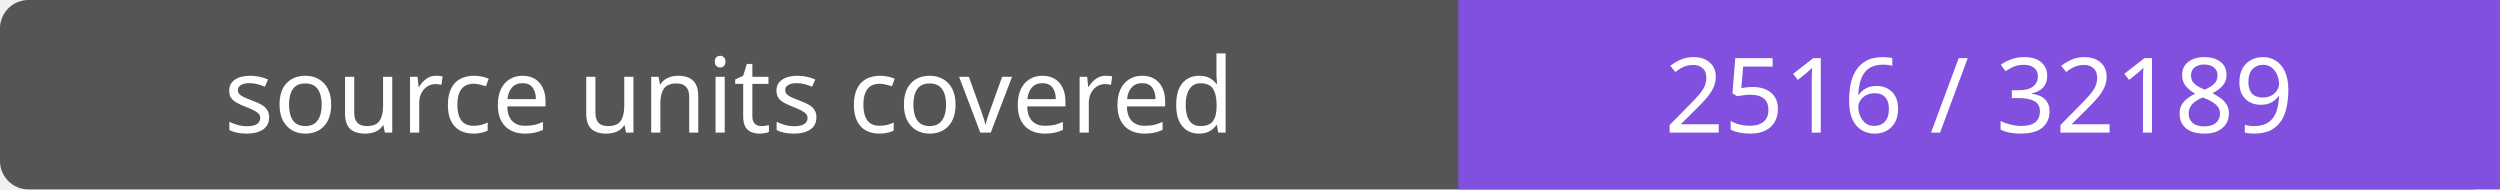
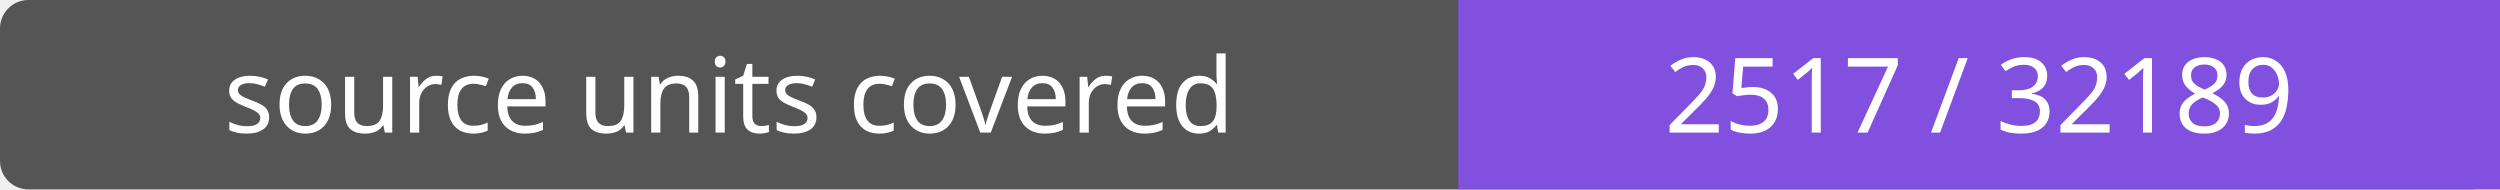
- <svg xmlns="http://www.w3.org/2000/svg" width="264" height="20" role="img" aria-label="source units covered: 2516 / 32189">
+ <svg xmlns="http://www.w3.org/2000/svg" width="264" height="20" role="img" aria-label="source units covered: 2517 / 32189">
  <rect width="264" height="20" rx="3" fill="#555" />
  <path fill="#8250df" d="M154 0h110v20H154z" />
  <g fill="#fff" text-anchor="middle" font-family="Verdana,sans-serif" font-size="11">
    <text x="77.0" y="14">source units covered</text>
-     <text x="209.0" y="14">2516 / 32189</text>
+     <text x="209.0" y="14">2517 / 32189</text>
  </g>
</svg>
